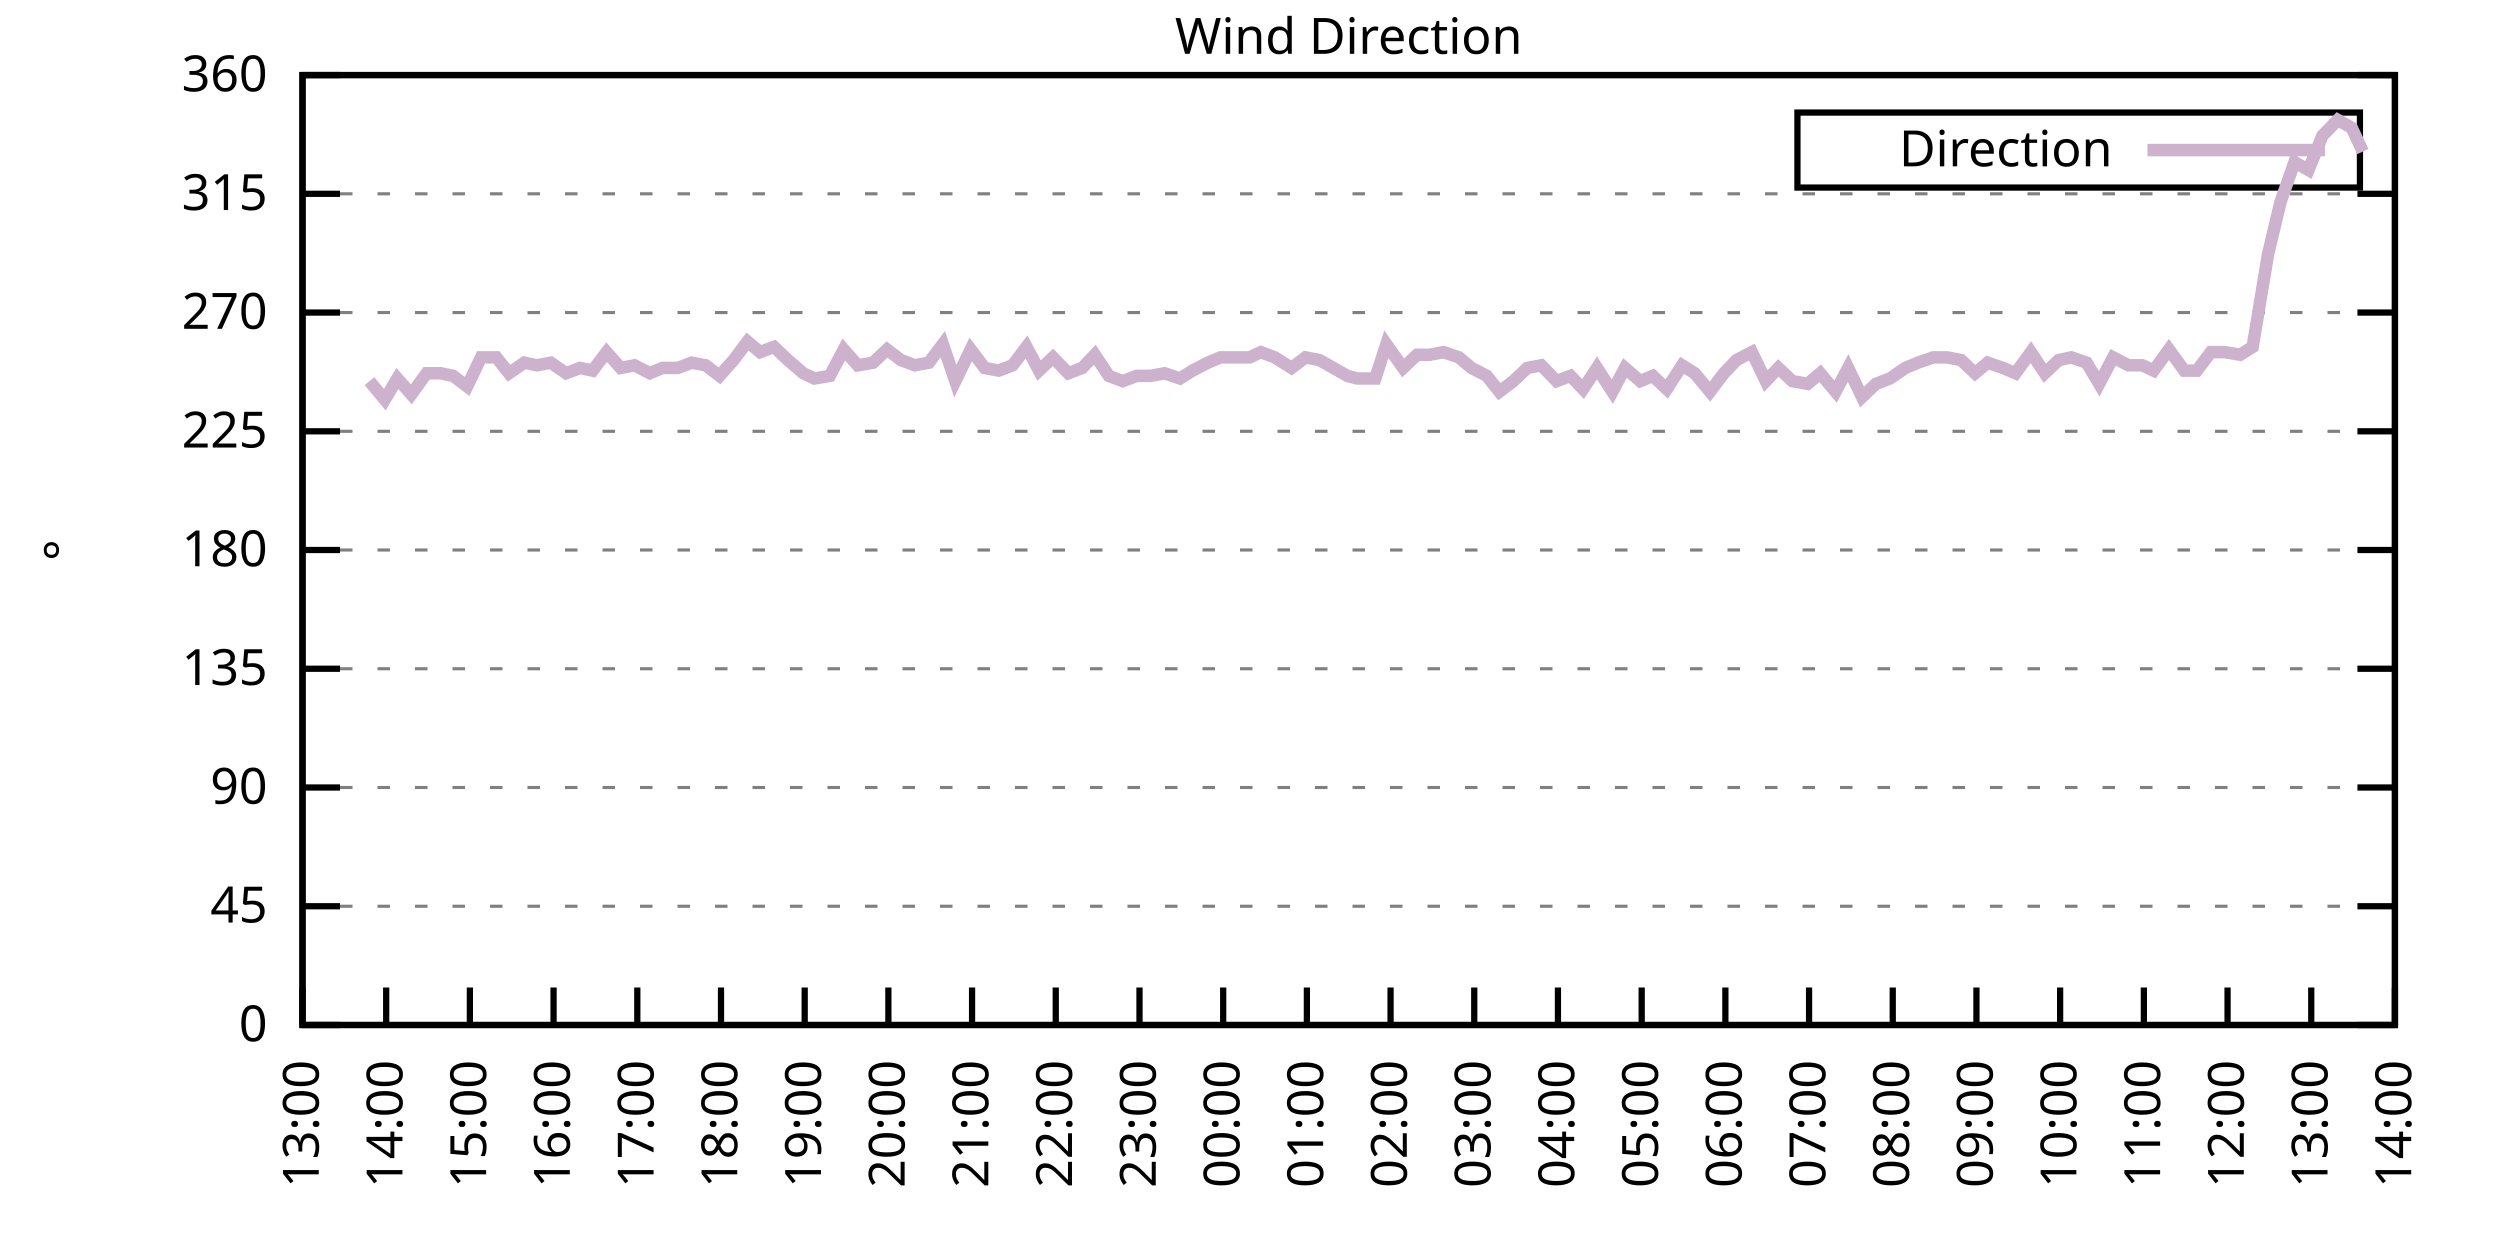
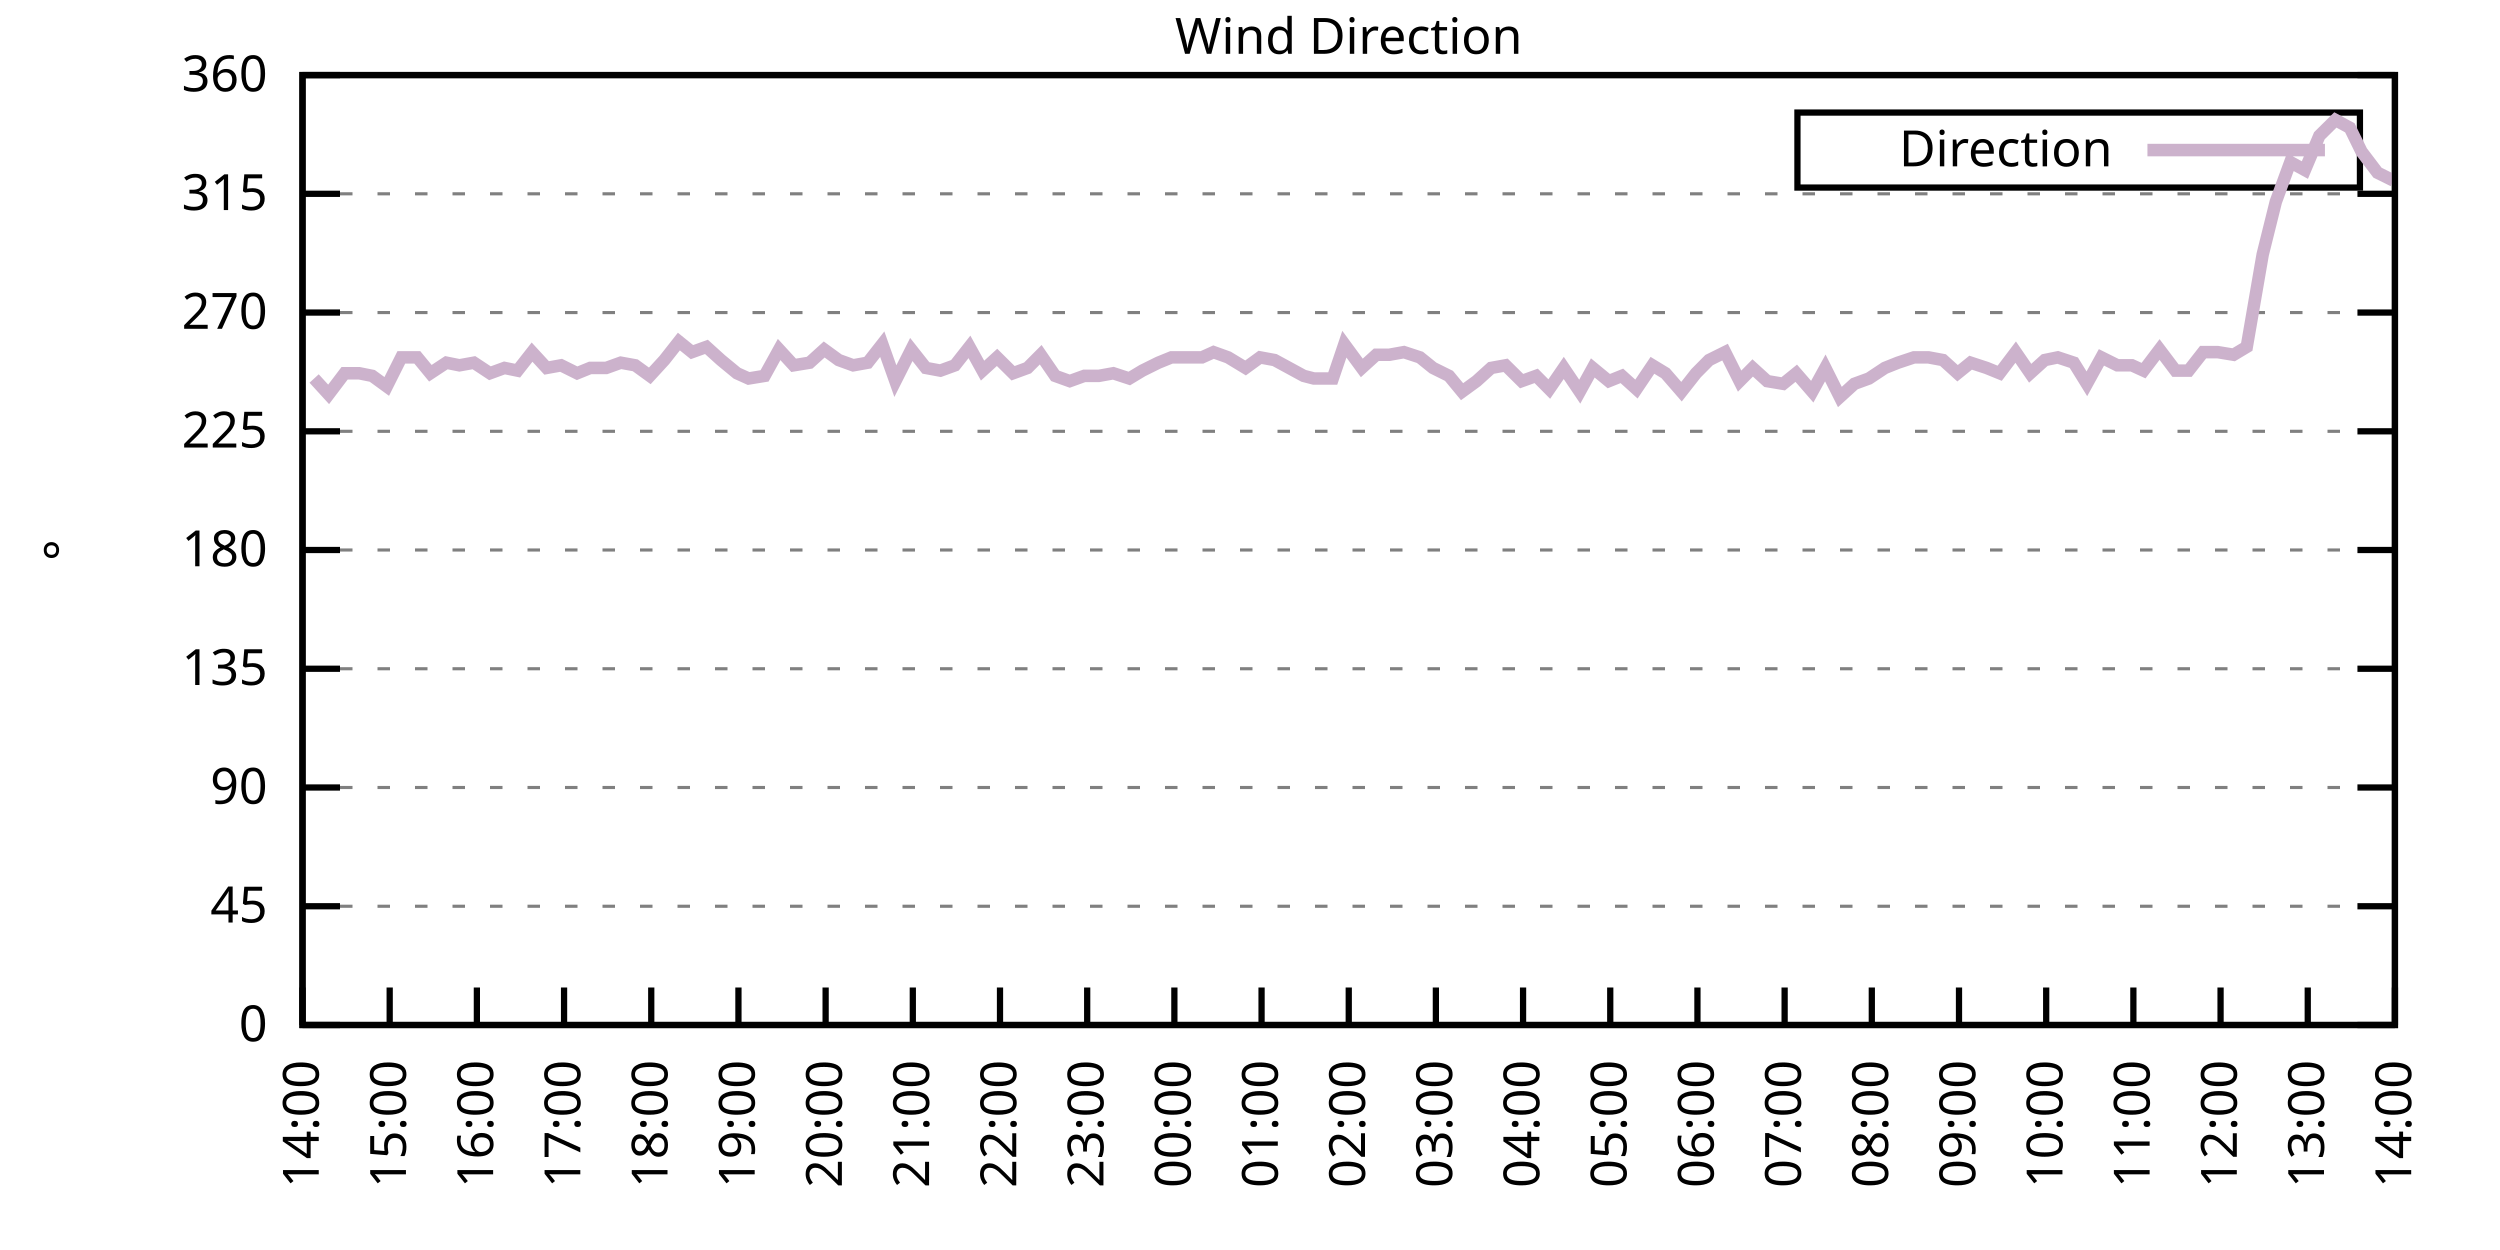
<svg xmlns="http://www.w3.org/2000/svg" xmlns:xlink="http://www.w3.org/1999/xlink" width="400" height="200" viewBox="0 0 400 200">
  <g id="gnuplot_canvas">
    <rect x="0" y="0" width="400" height="200" fill="none" />
    <defs>
      <circle id="gpDot" r="0.5" stroke-width="0.5" stroke="currentColor" />
      <path id="gpPt0" stroke-width="0.333" stroke="currentColor" d="M-1,0 h2 M0,-1 v2" />
      <path id="gpPt1" stroke-width="0.333" stroke="currentColor" d="M-1,-1 L1,1 M1,-1 L-1,1" />
      <path id="gpPt2" stroke-width="0.333" stroke="currentColor" d="M-1,0 L1,0 M0,-1 L0,1 M-1,-1 L1,1 M-1,1 L1,-1" />
      <rect id="gpPt3" stroke-width="0.333" stroke="currentColor" x="-1" y="-1" width="2" height="2" />
      <rect id="gpPt4" stroke-width="0.333" stroke="currentColor" fill="currentColor" x="-1" y="-1" width="2" height="2" />
      <circle id="gpPt5" stroke-width="0.333" stroke="currentColor" cx="0" cy="0" r="1" />
      <use xlink:href="#gpPt5" id="gpPt6" fill="currentColor" stroke="none" />
      <path id="gpPt7" stroke-width="0.333" stroke="currentColor" d="M0,-1.33 L-1.33,0.67 L1.33,0.67 z" />
      <use xlink:href="#gpPt7" id="gpPt8" fill="currentColor" stroke="none" />
      <use xlink:href="#gpPt7" id="gpPt9" stroke="currentColor" transform="rotate(180)" />
      <use xlink:href="#gpPt9" id="gpPt10" fill="currentColor" stroke="none" />
      <use xlink:href="#gpPt3" id="gpPt11" stroke="currentColor" transform="rotate(45)" />
      <use xlink:href="#gpPt11" id="gpPt12" fill="currentColor" stroke="none" />
      <path id="gpPt13" stroke-width="0.333" stroke="currentColor" d="M0,1.330 L1.265,0.411 L0.782,-1.067 L-0.782,-1.076 L-1.265,0.411 z" />
      <use xlink:href="#gpPt13" id="gpPt14" fill="currentColor" stroke="none" />
      <filter id="textbox" filterUnits="objectBoundingBox" x="0" y="0" height="1" width="1">
        <feFlood flood-color="white" flood-opacity="1" result="bgnd" />
        <feComposite in="SourceGraphic" in2="bgnd" operator="atop" />
      </filter>
      <filter id="greybox" filterUnits="objectBoundingBox" x="0" y="0" height="1" width="1">
        <feFlood flood-color="lightgrey" flood-opacity="1" result="grey" />
        <feComposite in="SourceGraphic" in2="grey" operator="atop" />
      </filter>
    </defs>
    <g fill="none" color="white" stroke="currentColor" stroke-width="1.00" stroke-linecap="butt" stroke-linejoin="miter">
</g>
    <g fill="none" color="black" stroke="currentColor" stroke-width="1.00" stroke-linecap="butt" stroke-linejoin="miter">
      <g stroke="none" shape-rendering="crispEdges">
        <polygon fill="rgb(255, 255, 255)" points="48.40,164.00 383.18,164.00 383.18,12.02 48.40,12.02 " />
      </g>
    </g>
    <g fill="none" color="black" stroke="currentColor" stroke-width="1.00" stroke-linecap="butt" stroke-linejoin="miter">
</g>
    <g fill="none" color="black" stroke="black" stroke-width="0.50" stroke-linecap="butt" stroke-linejoin="miter">
</g>
    <g fill="none" color="gray" stroke="currentColor" stroke-width="0.50" stroke-linecap="butt" stroke-linejoin="miter">
      <path stroke="gray" stroke-dasharray="2,4" class="gridline" d="M48.40,164.00 L383.19,164.00  " />
    </g>
    <g fill="none" color="gray" stroke="gray" stroke-width="1.00" stroke-linecap="butt" stroke-linejoin="miter">
</g>
    <g fill="none" color="black" stroke="currentColor" stroke-width="1.00" stroke-linecap="butt" stroke-linejoin="miter">
      <path stroke="black" d="M48.40,164.00 L54.40,164.00 M383.19,164.00 L377.19,164.00  " />
      <g transform="translate(42.80,166.60)" stroke="none" fill="black" font-family="Sans" font-size="8.00" text-anchor="end">
        <text>
          <tspan font-family="Sans"> 0</tspan>
        </text>
      </g>
    </g>
    <g fill="none" color="black" stroke="currentColor" stroke-width="1.00" stroke-linecap="butt" stroke-linejoin="miter">
</g>
    <g fill="none" color="black" stroke="black" stroke-width="0.50" stroke-linecap="butt" stroke-linejoin="miter">
</g>
    <g fill="none" color="gray" stroke="currentColor" stroke-width="0.50" stroke-linecap="butt" stroke-linejoin="miter">
      <path stroke="gray" stroke-dasharray="2,4" class="gridline" d="M48.40,145.00 L383.19,145.00  " />
    </g>
    <g fill="none" color="gray" stroke="gray" stroke-width="1.00" stroke-linecap="butt" stroke-linejoin="miter">
</g>
    <g fill="none" color="black" stroke="currentColor" stroke-width="1.00" stroke-linecap="butt" stroke-linejoin="miter">
      <path stroke="black" d="M48.40,145.00 L54.40,145.00 M383.19,145.00 L377.19,145.00  " />
      <g transform="translate(42.80,147.60)" stroke="none" fill="black" font-family="Sans" font-size="8.00" text-anchor="end">
        <text>
          <tspan font-family="Sans"> 45</tspan>
        </text>
      </g>
    </g>
    <g fill="none" color="black" stroke="currentColor" stroke-width="1.00" stroke-linecap="butt" stroke-linejoin="miter">
</g>
    <g fill="none" color="black" stroke="black" stroke-width="0.50" stroke-linecap="butt" stroke-linejoin="miter">
</g>
    <g fill="none" color="gray" stroke="currentColor" stroke-width="0.50" stroke-linecap="butt" stroke-linejoin="miter">
      <path stroke="gray" stroke-dasharray="2,4" class="gridline" d="M48.40,126.00 L383.19,126.00  " />
    </g>
    <g fill="none" color="gray" stroke="gray" stroke-width="1.00" stroke-linecap="butt" stroke-linejoin="miter">
</g>
    <g fill="none" color="black" stroke="currentColor" stroke-width="1.00" stroke-linecap="butt" stroke-linejoin="miter">
      <path stroke="black" d="M48.40,126.00 L54.40,126.00 M383.19,126.00 L377.19,126.00  " />
      <g transform="translate(42.80,128.60)" stroke="none" fill="black" font-family="Sans" font-size="8.00" text-anchor="end">
        <text>
          <tspan font-family="Sans"> 90</tspan>
        </text>
      </g>
    </g>
    <g fill="none" color="black" stroke="currentColor" stroke-width="1.00" stroke-linecap="butt" stroke-linejoin="miter">
</g>
    <g fill="none" color="black" stroke="black" stroke-width="0.50" stroke-linecap="butt" stroke-linejoin="miter">
</g>
    <g fill="none" color="gray" stroke="currentColor" stroke-width="0.50" stroke-linecap="butt" stroke-linejoin="miter">
      <path stroke="gray" stroke-dasharray="2,4" class="gridline" d="M48.40,107.00 L383.19,107.00  " />
    </g>
    <g fill="none" color="gray" stroke="gray" stroke-width="1.00" stroke-linecap="butt" stroke-linejoin="miter">
</g>
    <g fill="none" color="black" stroke="currentColor" stroke-width="1.00" stroke-linecap="butt" stroke-linejoin="miter">
      <path stroke="black" d="M48.40,107.00 L54.40,107.00 M383.19,107.00 L377.19,107.00  " />
      <g transform="translate(42.80,109.60)" stroke="none" fill="black" font-family="Sans" font-size="8.00" text-anchor="end">
        <text>
          <tspan font-family="Sans"> 135</tspan>
        </text>
      </g>
    </g>
    <g fill="none" color="black" stroke="currentColor" stroke-width="1.00" stroke-linecap="butt" stroke-linejoin="miter">
</g>
    <g fill="none" color="black" stroke="black" stroke-width="0.50" stroke-linecap="butt" stroke-linejoin="miter">
</g>
    <g fill="none" color="gray" stroke="currentColor" stroke-width="0.50" stroke-linecap="butt" stroke-linejoin="miter">
      <path stroke="gray" stroke-dasharray="2,4" class="gridline" d="M48.40,88.00 L383.19,88.00  " />
    </g>
    <g fill="none" color="gray" stroke="gray" stroke-width="1.00" stroke-linecap="butt" stroke-linejoin="miter">
</g>
    <g fill="none" color="black" stroke="currentColor" stroke-width="1.00" stroke-linecap="butt" stroke-linejoin="miter">
      <path stroke="black" d="M48.40,88.00 L54.40,88.00 M383.19,88.00 L377.19,88.00  " />
      <g transform="translate(42.80,90.60)" stroke="none" fill="black" font-family="Sans" font-size="8.00" text-anchor="end">
        <text>
          <tspan font-family="Sans"> 180</tspan>
        </text>
      </g>
    </g>
    <g fill="none" color="black" stroke="currentColor" stroke-width="1.00" stroke-linecap="butt" stroke-linejoin="miter">
</g>
    <g fill="none" color="black" stroke="black" stroke-width="0.50" stroke-linecap="butt" stroke-linejoin="miter">
</g>
    <g fill="none" color="gray" stroke="currentColor" stroke-width="0.50" stroke-linecap="butt" stroke-linejoin="miter">
      <path stroke="gray" stroke-dasharray="2,4" class="gridline" d="M48.40,69.01 L383.19,69.01  " />
    </g>
    <g fill="none" color="gray" stroke="gray" stroke-width="1.00" stroke-linecap="butt" stroke-linejoin="miter">
</g>
    <g fill="none" color="black" stroke="currentColor" stroke-width="1.00" stroke-linecap="butt" stroke-linejoin="miter">
      <path stroke="black" d="M48.40,69.01 L54.40,69.01 M383.19,69.01 L377.19,69.01  " />
      <g transform="translate(42.80,71.61)" stroke="none" fill="black" font-family="Sans" font-size="8.00" text-anchor="end">
        <text>
          <tspan font-family="Sans"> 225</tspan>
        </text>
      </g>
    </g>
    <g fill="none" color="black" stroke="currentColor" stroke-width="1.00" stroke-linecap="butt" stroke-linejoin="miter">
</g>
    <g fill="none" color="black" stroke="black" stroke-width="0.50" stroke-linecap="butt" stroke-linejoin="miter">
</g>
    <g fill="none" color="gray" stroke="currentColor" stroke-width="0.50" stroke-linecap="butt" stroke-linejoin="miter">
      <path stroke="gray" stroke-dasharray="2,4" class="gridline" d="M48.40,50.01 L383.19,50.01  " />
    </g>
    <g fill="none" color="gray" stroke="gray" stroke-width="1.00" stroke-linecap="butt" stroke-linejoin="miter">
</g>
    <g fill="none" color="black" stroke="currentColor" stroke-width="1.00" stroke-linecap="butt" stroke-linejoin="miter">
      <path stroke="black" d="M48.40,50.01 L54.40,50.01 M383.19,50.01 L377.19,50.01  " />
      <g transform="translate(42.80,52.61)" stroke="none" fill="black" font-family="Sans" font-size="8.00" text-anchor="end">
        <text>
          <tspan font-family="Sans"> 270</tspan>
        </text>
      </g>
    </g>
    <g fill="none" color="black" stroke="currentColor" stroke-width="1.00" stroke-linecap="butt" stroke-linejoin="miter">
</g>
    <g fill="none" color="black" stroke="black" stroke-width="0.50" stroke-linecap="butt" stroke-linejoin="miter">
</g>
    <g fill="none" color="gray" stroke="currentColor" stroke-width="0.50" stroke-linecap="butt" stroke-linejoin="miter">
      <path stroke="gray" stroke-dasharray="2,4" class="gridline" d="M48.40,31.01 L383.19,31.01  " />
    </g>
    <g fill="none" color="gray" stroke="gray" stroke-width="1.00" stroke-linecap="butt" stroke-linejoin="miter">
</g>
    <g fill="none" color="black" stroke="currentColor" stroke-width="1.00" stroke-linecap="butt" stroke-linejoin="miter">
      <path stroke="black" d="M48.40,31.01 L54.40,31.01 M383.19,31.01 L377.19,31.01  " />
      <g transform="translate(42.80,33.61)" stroke="none" fill="black" font-family="Sans" font-size="8.00" text-anchor="end">
        <text>
          <tspan font-family="Sans"> 315</tspan>
        </text>
      </g>
    </g>
    <g fill="none" color="black" stroke="currentColor" stroke-width="1.00" stroke-linecap="butt" stroke-linejoin="miter">
</g>
    <g fill="none" color="black" stroke="black" stroke-width="0.50" stroke-linecap="butt" stroke-linejoin="miter">
</g>
    <g fill="none" color="gray" stroke="currentColor" stroke-width="0.50" stroke-linecap="butt" stroke-linejoin="miter">
      <path stroke="gray" stroke-dasharray="2,4" class="gridline" d="M48.40,12.01 L383.19,12.01  " />
    </g>
    <g fill="none" color="gray" stroke="gray" stroke-width="1.00" stroke-linecap="butt" stroke-linejoin="miter">
</g>
    <g fill="none" color="black" stroke="currentColor" stroke-width="1.00" stroke-linecap="butt" stroke-linejoin="miter">
      <path stroke="black" d="M48.40,12.01 L54.40,12.01 M383.19,12.01 L377.19,12.01  " />
      <g transform="translate(42.80,14.61)" stroke="none" fill="black" font-family="Sans" font-size="8.00" text-anchor="end">
        <text>
          <tspan font-family="Sans"> 360</tspan>
        </text>
      </g>
    </g>
    <g fill="none" color="black" stroke="currentColor" stroke-width="1.00" stroke-linecap="butt" stroke-linejoin="miter">
      <path stroke="black" d="M48.40,164.00 L48.40,158.00  " />
      <g transform="translate(51.00,169.60) rotate(270.00)" stroke="none" fill="black" font-family="Sans" font-size="8.00" text-anchor="end">
        <text>
-           <tspan font-family="Sans">13:00</tspan>
-         </text>
-       </g>
-     </g>
-     <g fill="none" color="black" stroke="currentColor" stroke-width="1.00" stroke-linecap="butt" stroke-linejoin="miter">
-       <path stroke="black" d="M61.79,164.00 L61.79,158.00  " />
-       <g transform="translate(64.39,169.60) rotate(270.00)" stroke="none" fill="black" font-family="Sans" font-size="8.00" text-anchor="end">
-         <text>
          <tspan font-family="Sans">14:00</tspan>
        </text>
      </g>
    </g>
    <g fill="none" color="black" stroke="currentColor" stroke-width="1.00" stroke-linecap="butt" stroke-linejoin="miter">
-       <path stroke="black" d="M75.18,164.00 L75.18,158.00  " />
-       <g transform="translate(77.78,169.60) rotate(270.00)" stroke="none" fill="black" font-family="Sans" font-size="8.00" text-anchor="end">
+       <path stroke="black" d="M62.35,164.00 L62.35,158.00  " />
+       <g transform="translate(64.95,169.60) rotate(270.00)" stroke="none" fill="black" font-family="Sans" font-size="8.00" text-anchor="end">
        <text>
          <tspan font-family="Sans">15:00</tspan>
        </text>
      </g>
    </g>
    <g fill="none" color="black" stroke="currentColor" stroke-width="1.00" stroke-linecap="butt" stroke-linejoin="miter">
-       <path stroke="black" d="M88.57,164.00 L88.57,158.00  " />
-       <g transform="translate(91.17,169.60) rotate(270.00)" stroke="none" fill="black" font-family="Sans" font-size="8.00" text-anchor="end">
+       <path stroke="black" d="M76.30,164.00 L76.30,158.00  " />
+       <g transform="translate(78.90,169.60) rotate(270.00)" stroke="none" fill="black" font-family="Sans" font-size="8.00" text-anchor="end">
        <text>
          <tspan font-family="Sans">16:00</tspan>
        </text>
      </g>
    </g>
    <g fill="none" color="black" stroke="currentColor" stroke-width="1.00" stroke-linecap="butt" stroke-linejoin="miter">
-       <path stroke="black" d="M101.97,164.00 L101.97,158.00  " />
-       <g transform="translate(104.57,169.60) rotate(270.00)" stroke="none" fill="black" font-family="Sans" font-size="8.00" text-anchor="end">
+       <path stroke="black" d="M90.25,164.00 L90.25,158.00  " />
+       <g transform="translate(92.85,169.60) rotate(270.00)" stroke="none" fill="black" font-family="Sans" font-size="8.00" text-anchor="end">
        <text>
          <tspan font-family="Sans">17:00</tspan>
        </text>
      </g>
    </g>
    <g fill="none" color="black" stroke="currentColor" stroke-width="1.00" stroke-linecap="butt" stroke-linejoin="miter">
-       <path stroke="black" d="M115.36,164.00 L115.36,158.00  " />
-       <g transform="translate(117.96,169.60) rotate(270.00)" stroke="none" fill="black" font-family="Sans" font-size="8.00" text-anchor="end">
+       <path stroke="black" d="M104.20,164.00 L104.20,158.00  " />
+       <g transform="translate(106.80,169.60) rotate(270.00)" stroke="none" fill="black" font-family="Sans" font-size="8.00" text-anchor="end">
        <text>
          <tspan font-family="Sans">18:00</tspan>
        </text>
      </g>
    </g>
    <g fill="none" color="black" stroke="currentColor" stroke-width="1.00" stroke-linecap="butt" stroke-linejoin="miter">
-       <path stroke="black" d="M128.75,164.00 L128.75,158.00  " />
-       <g transform="translate(131.35,169.60) rotate(270.00)" stroke="none" fill="black" font-family="Sans" font-size="8.00" text-anchor="end">
+       <path stroke="black" d="M118.15,164.00 L118.15,158.00  " />
+       <g transform="translate(120.75,169.60) rotate(270.00)" stroke="none" fill="black" font-family="Sans" font-size="8.00" text-anchor="end">
        <text>
          <tspan font-family="Sans">19:00</tspan>
        </text>
      </g>
    </g>
    <g fill="none" color="black" stroke="currentColor" stroke-width="1.00" stroke-linecap="butt" stroke-linejoin="miter">
-       <path stroke="black" d="M142.14,164.00 L142.14,158.00  " />
-       <g transform="translate(144.74,169.60) rotate(270.00)" stroke="none" fill="black" font-family="Sans" font-size="8.00" text-anchor="end">
+       <path stroke="black" d="M132.10,164.00 L132.10,158.00  " />
+       <g transform="translate(134.70,169.60) rotate(270.00)" stroke="none" fill="black" font-family="Sans" font-size="8.00" text-anchor="end">
        <text>
          <tspan font-family="Sans">20:00</tspan>
        </text>
      </g>
    </g>
    <g fill="none" color="black" stroke="currentColor" stroke-width="1.00" stroke-linecap="butt" stroke-linejoin="miter">
-       <path stroke="black" d="M155.53,164.00 L155.53,158.00  " />
-       <g transform="translate(158.13,169.60) rotate(270.00)" stroke="none" fill="black" font-family="Sans" font-size="8.00" text-anchor="end">
+       <path stroke="black" d="M146.05,164.00 L146.05,158.00  " />
+       <g transform="translate(148.65,169.60) rotate(270.00)" stroke="none" fill="black" font-family="Sans" font-size="8.00" text-anchor="end">
        <text>
          <tspan font-family="Sans">21:00</tspan>
        </text>
      </g>
    </g>
    <g fill="none" color="black" stroke="currentColor" stroke-width="1.00" stroke-linecap="butt" stroke-linejoin="miter">
-       <path stroke="black" d="M168.92,164.00 L168.92,158.00  " />
-       <g transform="translate(171.52,169.60) rotate(270.00)" stroke="none" fill="black" font-family="Sans" font-size="8.00" text-anchor="end">
+       <path stroke="black" d="M160.00,164.00 L160.00,158.00  " />
+       <g transform="translate(162.60,169.60) rotate(270.00)" stroke="none" fill="black" font-family="Sans" font-size="8.00" text-anchor="end">
        <text>
          <tspan font-family="Sans">22:00</tspan>
        </text>
      </g>
    </g>
    <g fill="none" color="black" stroke="currentColor" stroke-width="1.00" stroke-linecap="butt" stroke-linejoin="miter">
-       <path stroke="black" d="M182.32,164.00 L182.32,158.00  " />
-       <g transform="translate(184.92,169.60) rotate(270.00)" stroke="none" fill="black" font-family="Sans" font-size="8.00" text-anchor="end">
+       <path stroke="black" d="M173.95,164.00 L173.95,158.00  " />
+       <g transform="translate(176.55,169.60) rotate(270.00)" stroke="none" fill="black" font-family="Sans" font-size="8.00" text-anchor="end">
        <text>
          <tspan font-family="Sans">23:00</tspan>
        </text>
      </g>
    </g>
    <g fill="none" color="black" stroke="currentColor" stroke-width="1.00" stroke-linecap="butt" stroke-linejoin="miter">
-       <path stroke="black" d="M195.71,164.00 L195.71,158.00  " />
-       <g transform="translate(198.31,169.60) rotate(270.00)" stroke="none" fill="black" font-family="Sans" font-size="8.00" text-anchor="end">
+       <path stroke="black" d="M187.90,164.00 L187.90,158.00  " />
+       <g transform="translate(190.50,169.60) rotate(270.00)" stroke="none" fill="black" font-family="Sans" font-size="8.00" text-anchor="end">
        <text>
          <tspan font-family="Sans">00:00</tspan>
        </text>
      </g>
    </g>
    <g fill="none" color="black" stroke="currentColor" stroke-width="1.00" stroke-linecap="butt" stroke-linejoin="miter">
-       <path stroke="black" d="M209.10,164.00 L209.10,158.00  " />
-       <g transform="translate(211.70,169.60) rotate(270.00)" stroke="none" fill="black" font-family="Sans" font-size="8.00" text-anchor="end">
+       <path stroke="black" d="M201.85,164.00 L201.85,158.00  " />
+       <g transform="translate(204.45,169.60) rotate(270.00)" stroke="none" fill="black" font-family="Sans" font-size="8.00" text-anchor="end">
        <text>
          <tspan font-family="Sans">01:00</tspan>
        </text>
      </g>
    </g>
    <g fill="none" color="black" stroke="currentColor" stroke-width="1.00" stroke-linecap="butt" stroke-linejoin="miter">
-       <path stroke="black" d="M222.49,164.00 L222.49,158.00  " />
-       <g transform="translate(225.09,169.60) rotate(270.00)" stroke="none" fill="black" font-family="Sans" font-size="8.00" text-anchor="end">
+       <path stroke="black" d="M215.80,164.00 L215.80,158.00  " />
+       <g transform="translate(218.40,169.60) rotate(270.00)" stroke="none" fill="black" font-family="Sans" font-size="8.00" text-anchor="end">
        <text>
          <tspan font-family="Sans">02:00</tspan>
        </text>
      </g>
    </g>
    <g fill="none" color="black" stroke="currentColor" stroke-width="1.00" stroke-linecap="butt" stroke-linejoin="miter">
-       <path stroke="black" d="M235.88,164.00 L235.88,158.00  " />
-       <g transform="translate(238.48,169.60) rotate(270.00)" stroke="none" fill="black" font-family="Sans" font-size="8.00" text-anchor="end">
+       <path stroke="black" d="M229.74,164.00 L229.74,158.00  " />
+       <g transform="translate(232.34,169.60) rotate(270.00)" stroke="none" fill="black" font-family="Sans" font-size="8.00" text-anchor="end">
        <text>
          <tspan font-family="Sans">03:00</tspan>
        </text>
      </g>
    </g>
    <g fill="none" color="black" stroke="currentColor" stroke-width="1.00" stroke-linecap="butt" stroke-linejoin="miter">
-       <path stroke="black" d="M249.27,164.00 L249.27,158.00  " />
-       <g transform="translate(251.87,169.60) rotate(270.00)" stroke="none" fill="black" font-family="Sans" font-size="8.00" text-anchor="end">
+       <path stroke="black" d="M243.69,164.00 L243.69,158.00  " />
+       <g transform="translate(246.29,169.60) rotate(270.00)" stroke="none" fill="black" font-family="Sans" font-size="8.00" text-anchor="end">
        <text>
          <tspan font-family="Sans">04:00</tspan>
        </text>
      </g>
    </g>
    <g fill="none" color="black" stroke="currentColor" stroke-width="1.00" stroke-linecap="butt" stroke-linejoin="miter">
-       <path stroke="black" d="M262.67,164.00 L262.67,158.00  " />
-       <g transform="translate(265.27,169.60) rotate(270.00)" stroke="none" fill="black" font-family="Sans" font-size="8.00" text-anchor="end">
+       <path stroke="black" d="M257.64,164.00 L257.64,158.00  " />
+       <g transform="translate(260.24,169.60) rotate(270.00)" stroke="none" fill="black" font-family="Sans" font-size="8.00" text-anchor="end">
        <text>
          <tspan font-family="Sans">05:00</tspan>
        </text>
      </g>
    </g>
    <g fill="none" color="black" stroke="currentColor" stroke-width="1.00" stroke-linecap="butt" stroke-linejoin="miter">
-       <path stroke="black" d="M276.06,164.00 L276.06,158.00  " />
-       <g transform="translate(278.66,169.60) rotate(270.00)" stroke="none" fill="black" font-family="Sans" font-size="8.00" text-anchor="end">
+       <path stroke="black" d="M271.59,164.00 L271.59,158.00  " />
+       <g transform="translate(274.19,169.60) rotate(270.00)" stroke="none" fill="black" font-family="Sans" font-size="8.00" text-anchor="end">
        <text>
          <tspan font-family="Sans">06:00</tspan>
        </text>
      </g>
    </g>
    <g fill="none" color="black" stroke="currentColor" stroke-width="1.00" stroke-linecap="butt" stroke-linejoin="miter">
-       <path stroke="black" d="M289.45,164.00 L289.45,158.00  " />
-       <g transform="translate(292.05,169.60) rotate(270.00)" stroke="none" fill="black" font-family="Sans" font-size="8.00" text-anchor="end">
+       <path stroke="black" d="M285.54,164.00 L285.54,158.00  " />
+       <g transform="translate(288.14,169.60) rotate(270.00)" stroke="none" fill="black" font-family="Sans" font-size="8.00" text-anchor="end">
        <text>
          <tspan font-family="Sans">07:00</tspan>
        </text>
      </g>
    </g>
    <g fill="none" color="black" stroke="currentColor" stroke-width="1.00" stroke-linecap="butt" stroke-linejoin="miter">
-       <path stroke="black" d="M302.84,164.00 L302.84,158.00  " />
-       <g transform="translate(305.44,169.60) rotate(270.00)" stroke="none" fill="black" font-family="Sans" font-size="8.00" text-anchor="end">
+       <path stroke="black" d="M299.49,164.00 L299.49,158.00  " />
+       <g transform="translate(302.09,169.60) rotate(270.00)" stroke="none" fill="black" font-family="Sans" font-size="8.00" text-anchor="end">
        <text>
          <tspan font-family="Sans">08:00</tspan>
        </text>
      </g>
    </g>
    <g fill="none" color="black" stroke="currentColor" stroke-width="1.00" stroke-linecap="butt" stroke-linejoin="miter">
-       <path stroke="black" d="M316.23,164.00 L316.23,158.00  " />
-       <g transform="translate(318.83,169.60) rotate(270.00)" stroke="none" fill="black" font-family="Sans" font-size="8.00" text-anchor="end">
+       <path stroke="black" d="M313.44,164.00 L313.44,158.00  " />
+       <g transform="translate(316.04,169.60) rotate(270.00)" stroke="none" fill="black" font-family="Sans" font-size="8.00" text-anchor="end">
        <text>
          <tspan font-family="Sans">09:00</tspan>
        </text>
      </g>
    </g>
    <g fill="none" color="black" stroke="currentColor" stroke-width="1.00" stroke-linecap="butt" stroke-linejoin="miter">
-       <path stroke="black" d="M329.62,164.00 L329.62,158.00  " />
-       <g transform="translate(332.22,169.60) rotate(270.00)" stroke="none" fill="black" font-family="Sans" font-size="8.00" text-anchor="end">
+       <path stroke="black" d="M327.39,164.00 L327.39,158.00  " />
+       <g transform="translate(329.99,169.60) rotate(270.00)" stroke="none" fill="black" font-family="Sans" font-size="8.00" text-anchor="end">
        <text>
          <tspan font-family="Sans">10:00</tspan>
        </text>
      </g>
    </g>
    <g fill="none" color="black" stroke="currentColor" stroke-width="1.00" stroke-linecap="butt" stroke-linejoin="miter">
-       <path stroke="black" d="M343.02,164.00 L343.02,158.00  " />
-       <g transform="translate(345.62,169.60) rotate(270.00)" stroke="none" fill="black" font-family="Sans" font-size="8.00" text-anchor="end">
+       <path stroke="black" d="M341.34,164.00 L341.34,158.00  " />
+       <g transform="translate(343.94,169.60) rotate(270.00)" stroke="none" fill="black" font-family="Sans" font-size="8.00" text-anchor="end">
        <text>
          <tspan font-family="Sans">11:00</tspan>
        </text>
      </g>
    </g>
    <g fill="none" color="black" stroke="currentColor" stroke-width="1.00" stroke-linecap="butt" stroke-linejoin="miter">
-       <path stroke="black" d="M356.41,164.00 L356.41,158.00  " />
-       <g transform="translate(359.01,169.60) rotate(270.00)" stroke="none" fill="black" font-family="Sans" font-size="8.00" text-anchor="end">
+       <path stroke="black" d="M355.29,164.00 L355.29,158.00  " />
+       <g transform="translate(357.89,169.60) rotate(270.00)" stroke="none" fill="black" font-family="Sans" font-size="8.00" text-anchor="end">
        <text>
          <tspan font-family="Sans">12:00</tspan>
        </text>
      </g>
    </g>
    <g fill="none" color="black" stroke="currentColor" stroke-width="1.00" stroke-linecap="butt" stroke-linejoin="miter">
-       <path stroke="black" d="M369.80,164.00 L369.80,158.00  " />
-       <g transform="translate(372.40,169.60) rotate(270.00)" stroke="none" fill="black" font-family="Sans" font-size="8.00" text-anchor="end">
+       <path stroke="black" d="M369.24,164.00 L369.24,158.00  " />
+       <g transform="translate(371.84,169.60) rotate(270.00)" stroke="none" fill="black" font-family="Sans" font-size="8.00" text-anchor="end">
        <text>
          <tspan font-family="Sans">13:00</tspan>
        </text>
      </g>
    </g>
    <g fill="none" color="black" stroke="currentColor" stroke-width="1.00" stroke-linecap="butt" stroke-linejoin="miter">
      <path stroke="black" d="M383.19,164.00 L383.19,158.00  " />
      <g transform="translate(385.79,169.60) rotate(270.00)" stroke="none" fill="black" font-family="Sans" font-size="8.00" text-anchor="end">
        <text>
          <tspan font-family="Sans">14:00</tspan>
        </text>
      </g>
    </g>
    <g fill="none" color="black" stroke="currentColor" stroke-width="1.00" stroke-linecap="butt" stroke-linejoin="miter">
</g>
    <g fill="none" color="black" stroke="currentColor" stroke-width="1.00" stroke-linecap="butt" stroke-linejoin="miter">
      <path stroke="black" d="M48.40,12.01 L48.40,164.00 L383.19,164.00 L383.19,12.01 L48.40,12.01 Z  " />
    </g>
    <g fill="none" color="black" stroke="currentColor" stroke-width="1.00" stroke-linecap="butt" stroke-linejoin="miter">
</g>
    <g fill="none" color="black" stroke="currentColor" stroke-width="1.00" stroke-linecap="butt" stroke-linejoin="miter">
      <path stroke="black" d="M287.59,30.01 L287.59,18.01 L377.59,18.01 L377.59,30.01 L287.59,30.01 Z  " />
    </g>
    <g id="Wind_direction_plot_1">
      <g fill="none" color="white" stroke="black" stroke-width="2.00" stroke-linecap="butt" stroke-linejoin="miter">
</g>
      <g fill="none" color="black" stroke="currentColor" stroke-width="2.00" stroke-linecap="butt" stroke-linejoin="miter">
        <g transform="translate(337.99,26.61)" stroke="none" fill="black" font-family="Sans" font-size="8.00" text-anchor="end">
          <text>
            <tspan font-family="Sans">Direction</tspan>
          </text>
        </g>
      </g>
      <g fill="none" color="black" stroke="currentColor" stroke-width="2.00" stroke-linecap="butt" stroke-linejoin="miter">
-         <path stroke="rgb(204, 178, 204)" d="M343.59,24.01 L371.99,24.01 M59.11,60.98 L61.57,63.94 L63.58,60.56 L65.81,63.10 L68.26,59.72 L70.50,59.72   L72.50,60.14 L74.74,61.83 L76.97,57.18 L79.42,57.18 L81.43,59.72 L83.89,58.03 L85.90,58.45 L88.13,58.03   L90.58,59.72 L92.82,58.87 L94.82,59.30 L97.06,56.34 L99.29,58.87 L101.52,58.45 L103.98,59.72 L105.98,58.87   L108.44,58.87 L110.67,58.03 L112.90,58.45 L115.13,60.14 L117.37,57.61 L119.60,54.65 L121.61,56.34 L123.84,55.50   L126.07,57.61 L128.53,59.72 L130.31,60.56 L132.77,60.14 L135.00,55.92 L137.23,58.45 L139.69,58.03 L141.92,55.92   L144.15,57.61 L146.38,58.45 L148.61,58.03 L150.85,55.07 L152.85,60.98 L155.31,55.92 L157.54,58.87 L159.77,59.30   L162.01,58.45 L164.24,55.50 L166.25,59.30 L168.48,57.18 L170.93,59.72 L173.17,58.87 L175.17,56.76 L177.41,60.14   L179.64,60.98 L181.87,60.14 L184.10,60.14 L186.33,59.72 L188.79,60.56 L190.80,59.30 L193.25,58.03 L195.26,57.18   L197.49,57.18 L199.95,57.18 L201.73,56.34 L203.97,57.18 L206.64,58.87 L208.88,57.18 L211.11,57.61 L213.34,58.87   L215.57,60.14 L217.13,60.56 L220.04,60.56 L221.82,55.07 L224.50,58.87 L226.73,56.76 L228.74,56.76 L230.97,56.34   L233.43,57.18 L235.44,58.87 L237.89,60.14 L239.90,62.67 L242.13,60.98 L244.36,58.87 L246.60,58.45 L249.05,60.98   L251.28,60.14 L253.29,62.25 L255.52,58.87 L257.98,62.67 L259.99,58.87 L262.44,60.98 L264.45,60.14 L266.68,62.25   L269.14,58.45 L271.15,59.72 L273.60,62.67 L275.83,59.72 L277.84,57.61 L280.30,56.34 L282.53,60.98 L284.54,58.87   L286.77,60.98 L289.23,61.41 L291.23,59.72 L293.69,62.67 L295.70,58.87 L297.93,63.52 L300.16,61.41 L302.39,60.56   L304.85,58.87 L306.86,58.03 L309.31,57.18 L311.54,57.18 L313.78,57.61 L316.01,59.72 L318.02,58.03 L320.47,58.87   L322.48,59.72 L324.94,56.34 L327.17,59.72 L329.40,57.61 L331.41,57.18 L333.86,58.03 L335.87,61.41 L338.10,57.18   L340.56,58.45 L342.79,58.45 L344.58,59.30 L347.03,55.92 L349.49,59.30 L351.50,59.30 L353.73,56.34 L355.96,56.34   L358.42,56.76 L360.42,55.50 L362.88,40.72 L364.89,32.28 L367.12,25.94 L369.35,27.21 L371.58,21.72 L374.04,19.19   L376.27,20.45 L378.06,24.25  " />
+         <path stroke="rgb(204, 178, 204)" d="M343.59,24.01 L371.99,24.01 M50.26,60.56 L52.58,63.10 L55.14,59.72 L57.47,59.72 L59.56,60.14 L61.88,61.83   L64.21,57.18 L66.77,57.18 L68.86,59.72 L71.42,58.03 L73.51,58.45 L75.83,58.03 L78.39,59.72 L80.72,58.87   L82.81,59.30 L85.13,56.34 L87.46,58.87 L89.78,58.45 L92.34,59.72 L94.43,58.87 L96.99,58.87 L99.32,58.03   L101.64,58.45 L103.97,60.14 L106.29,57.61 L108.62,54.65 L110.71,56.34 L113.03,55.50 L115.36,57.61 L117.92,59.72   L119.78,60.56 L122.33,60.14 L124.66,55.92 L126.98,58.45 L129.54,58.03 L131.87,55.92 L134.19,57.61 L136.51,58.45   L138.84,58.03 L141.16,55.07 L143.26,60.98 L145.81,55.92 L148.14,58.87 L150.46,59.30 L152.79,58.45 L155.11,55.50   L157.21,59.30 L159.53,57.18 L162.09,59.72 L164.41,58.87 L166.51,56.76 L168.83,60.14 L171.16,60.98 L173.48,60.14   L175.81,60.14 L178.13,59.72 L180.69,60.56 L182.78,59.30 L185.34,58.03 L187.43,57.18 L189.76,57.18 L192.31,57.18   L194.17,56.34 L196.50,57.18 L199.29,58.87 L201.61,57.18 L203.94,57.61 L206.26,58.87 L208.59,60.14 L210.22,60.56   L213.24,60.56 L215.10,55.07 L217.89,58.87 L220.21,56.76 L222.30,56.76 L224.63,56.34 L227.19,57.18 L229.28,58.87   L231.84,60.14 L233.93,62.67 L236.25,60.98 L238.58,58.87 L240.90,58.45 L243.46,60.98 L245.79,60.14 L247.88,62.25   L250.20,58.87 L252.76,62.67 L254.85,58.87 L257.41,60.98 L259.50,60.14 L261.83,62.25 L264.39,58.45 L266.48,59.72   L269.04,62.67 L271.36,59.72 L273.45,57.61 L276.01,56.34 L278.34,60.98 L280.43,58.87 L282.75,60.98 L285.31,61.41   L287.40,59.72 L289.96,62.67 L292.05,58.87 L294.38,63.52 L296.70,61.41 L299.03,60.56 L301.58,58.87 L303.68,58.03   L306.23,57.18 L308.56,57.18 L310.88,57.61 L313.21,59.72 L315.30,58.03 L317.86,58.87 L319.95,59.72 L322.51,56.34   L324.83,59.72 L327.16,57.61 L329.25,57.18 L331.81,58.03 L333.90,61.41 L336.23,57.18 L338.78,58.45 L341.11,58.45   L342.97,59.30 L345.53,55.92 L348.08,59.30 L350.18,59.30 L352.50,56.34 L354.83,56.34 L357.38,56.76 L359.48,55.50   L362.03,40.72 L364.13,32.28 L366.45,25.94 L368.78,27.21 L371.10,21.72 L373.66,19.19 L375.98,20.45 L377.84,24.25   L380.40,27.63 L382.96,28.90  " />
      </g>
    </g>
    <g fill="none" color="black" stroke="currentColor" stroke-width="2.00" stroke-linecap="butt" stroke-linejoin="miter">
</g>
    <g fill="none" color="black" stroke="black" stroke-width="1.00" stroke-linecap="butt" stroke-linejoin="miter">
</g>
    <g fill="none" color="black" stroke="currentColor" stroke-width="1.00" stroke-linecap="butt" stroke-linejoin="miter">
      <path stroke="black" d="M48.40,12.01 L48.40,164.00 L383.19,164.00 L383.19,12.01 L48.40,12.01 Z  " />
      <g transform="translate(12.80,88.01) rotate(270.00)" stroke="none" fill="black" font-family="Sans" font-size="8.00" text-anchor="middle">
        <text>
          <tspan font-family="Sans">°</tspan>
        </text>
      </g>
    </g>
    <g fill="none" color="black" stroke="currentColor" stroke-width="1.00" stroke-linecap="butt" stroke-linejoin="miter">
</g>
    <g fill="none" color="black" stroke="currentColor" stroke-width="1.00" stroke-linecap="butt" stroke-linejoin="miter">
      <g transform="translate(215.79,8.61)" stroke="none" fill="black" font-family="Sans" font-size="8.00" text-anchor="middle">
        <text>
          <tspan font-family="Sans">Wind Direction</tspan>
        </text>
      </g>
    </g>
    <g fill="none" color="black" stroke="currentColor" stroke-width="1.00" stroke-linecap="butt" stroke-linejoin="miter">
</g>
  </g>
</svg>
